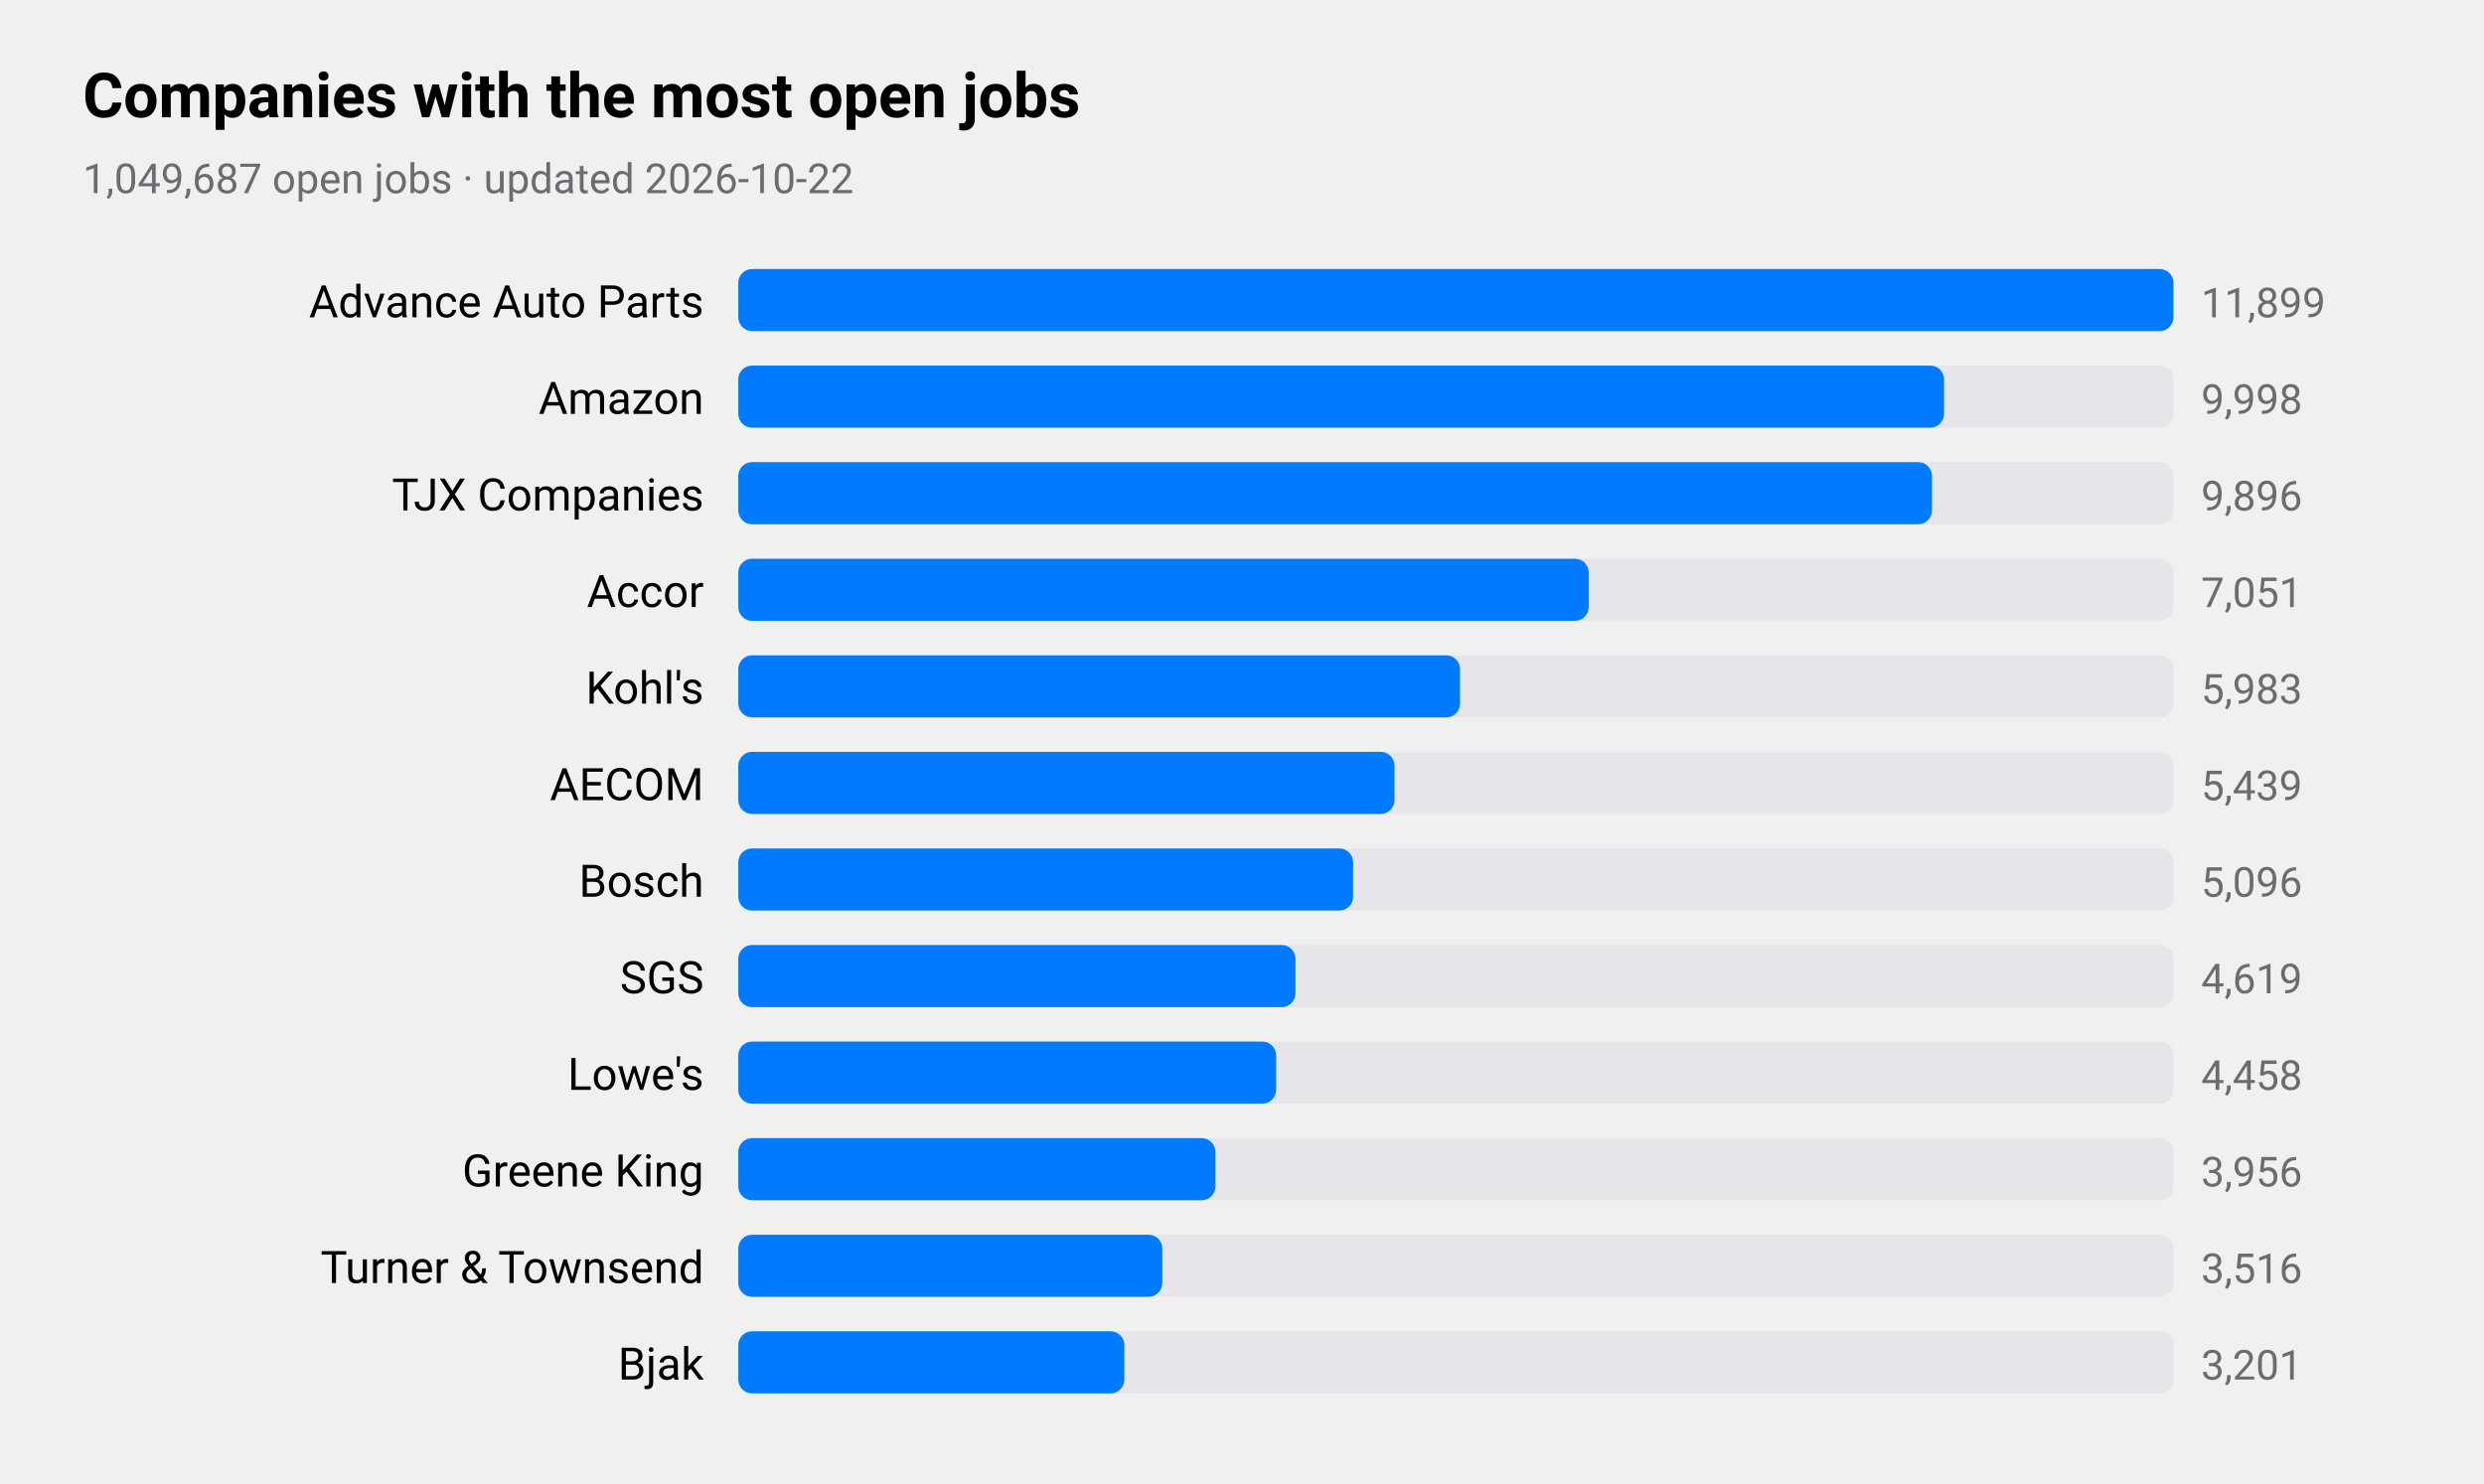
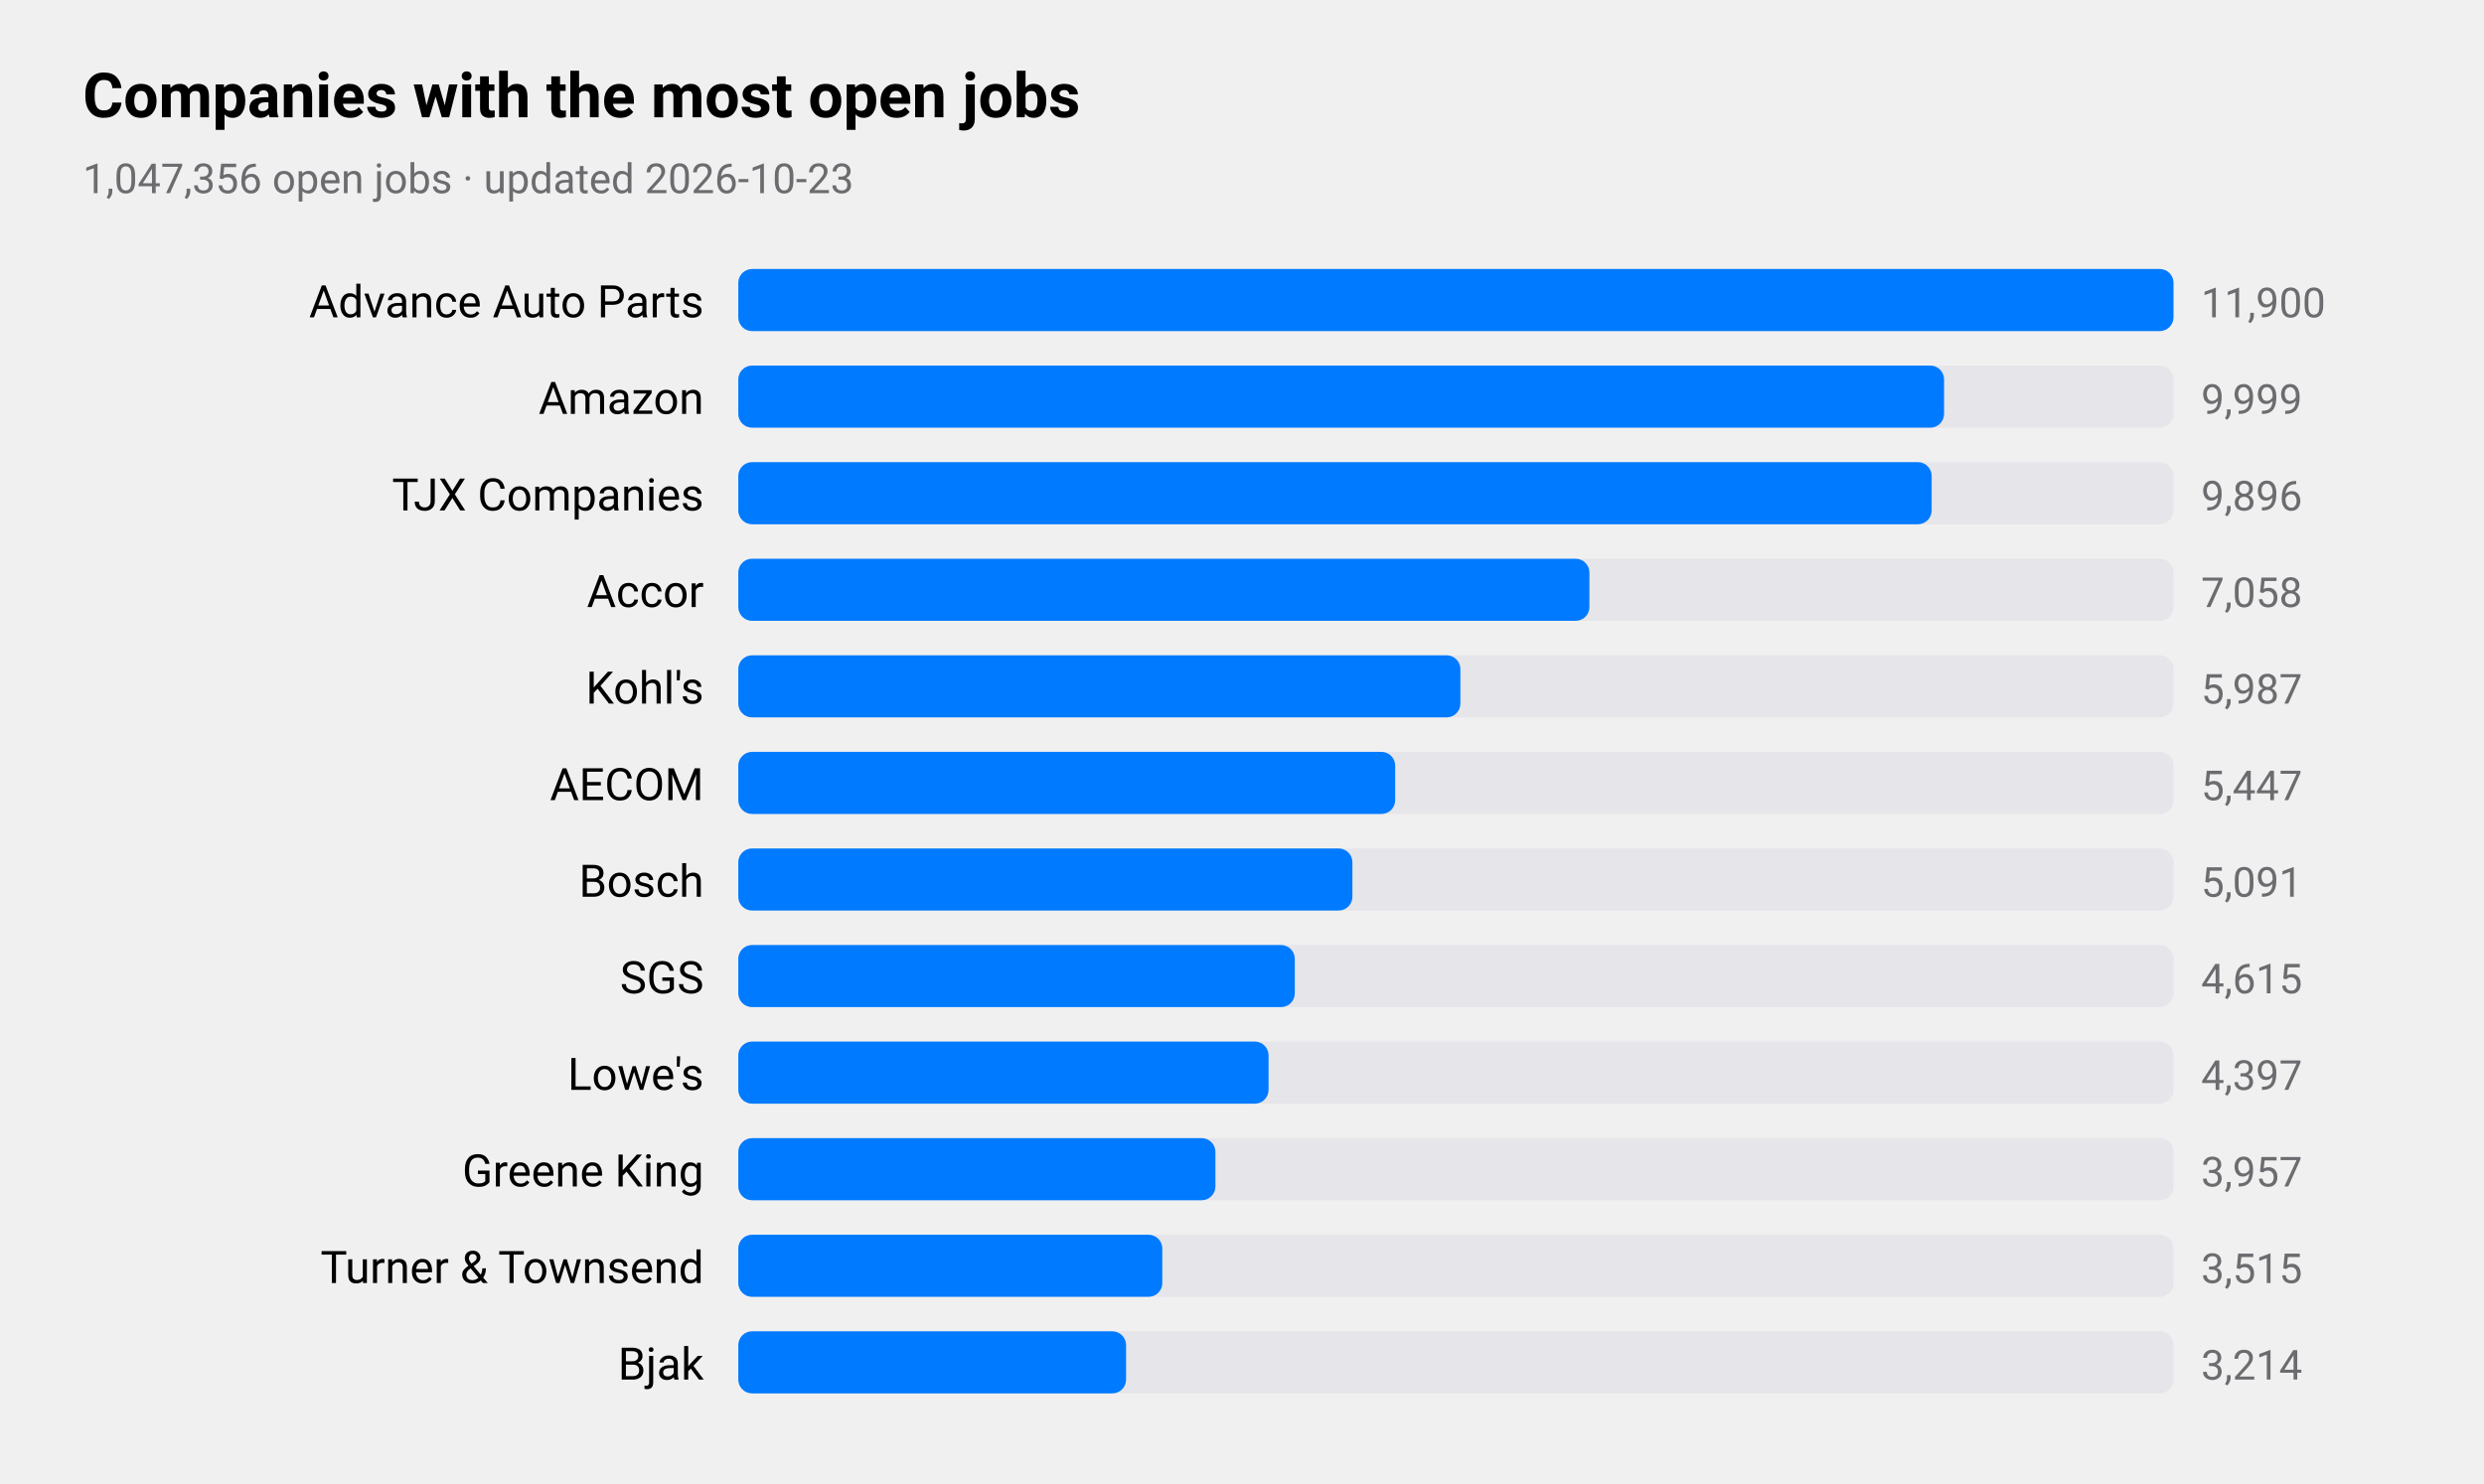
<svg xmlns="http://www.w3.org/2000/svg" viewBox="0 0 720 430" width="720" height="430" role="img" aria-label="Companies with the most open jobs">
  <style>
text{font-family:-apple-system,BlinkMacSystemFont,"SF Pro Text","Helvetica Neue","Segoe UI",Roboto,sans-serif;fill:#000}
.sub,.val,.axis{fill:#6c6c70}.bar{fill:#007aff}.track{fill:#e5e5ea}.grid{stroke:#d1d1d6}
.l1{fill:none;stroke:#007aff;stroke-width:2.5}.d1{fill:#007aff}.l2{fill:none;stroke:#ff9500;stroke-width:2.5}.d2{fill:#ff9500}
.l3{fill:none;stroke:#34c759;stroke-width:2.5}.d3{fill:#34c759}.l4{fill:none;stroke:#af52de;stroke-width:2.5}.d4{fill:#af52de}
.l5{fill:none;stroke:#ff3b30;stroke-width:2.5}.d5{fill:#ff3b30}.l6{fill:none;stroke:#00b8d4;stroke-width:2.5}.d6{fill:#00b8d4}
@media(prefers-color-scheme:dark){text{fill:#fff}.sub,.val,.axis{fill:#98989d}.bar{fill:#0a84ff}.track{fill:#2c2c2e}.grid{stroke:#38383a}
.l1{stroke:#0a84ff}.d1{fill:#0a84ff}.l2{stroke:#ff9f0a}.d2{fill:#ff9f0a}
.l3{stroke:#30d158}.d3{fill:#30d158}.l4{stroke:#bf5af2}.d4{fill:#bf5af2}.l5{stroke:#ff453a}.d5{fill:#ff453a}.l6{stroke:#40cbe0}.d6{fill:#40cbe0}}
</style>
  <text x="24" y="34" font-size="18" font-weight="600">Companies with the most open jobs</text>
-   <text class="sub" x="24" y="56" font-size="12">1,049,687 open jobs · updated 2026-10-22</text>
+   <text class="sub" x="24" y="56" font-size="12">1,047,356 open jobs · updated 2026-10-23</text>
  <text x="204" y="92" font-size="13" text-anchor="end">Advance Auto Parts</text>
  <rect class="track" x="214" y="78" width="416" height="18" rx="4" />
  <rect class="bar" x="214" y="78" width="416.0" height="18" rx="4" />
-   <text class="val" x="638" y="92" font-size="12">11,899</text>
+   <text class="val" x="638" y="92" font-size="12">11,900</text>
  <text x="204" y="120" font-size="13" text-anchor="end">Amazon</text>
  <rect class="track" x="214" y="106" width="416" height="18" rx="4" />
  <rect class="bar" x="214" y="106" width="349.5" height="18" rx="4" />
-   <text class="val" x="638" y="120" font-size="12">9,998</text>
+   <text class="val" x="638" y="120" font-size="12">9,999</text>
  <text x="204" y="148" font-size="13" text-anchor="end">TJX Companies</text>
  <rect class="track" x="214" y="134" width="416" height="18" rx="4" />
-   <rect class="bar" x="214" y="134" width="346.0" height="18" rx="4" />
+   <rect class="bar" x="214" y="134" width="345.9" height="18" rx="4" />
  <text class="val" x="638" y="148" font-size="12">9,896</text>
  <text x="204" y="176" font-size="13" text-anchor="end">Accor</text>
  <rect class="track" x="214" y="162" width="416" height="18" rx="4" />
-   <rect class="bar" x="214" y="162" width="246.5" height="18" rx="4" />
-   <text class="val" x="638" y="176" font-size="12">7,051</text>
+   <rect class="bar" x="214" y="162" width="246.7" height="18" rx="4" />
+   <text class="val" x="638" y="176" font-size="12">7,058</text>
  <text x="204" y="204" font-size="13" text-anchor="end">Kohl's</text>
  <rect class="track" x="214" y="190" width="416" height="18" rx="4" />
-   <rect class="bar" x="214" y="190" width="209.2" height="18" rx="4" />
-   <text class="val" x="638" y="204" font-size="12">5,983</text>
+   <rect class="bar" x="214" y="190" width="209.3" height="18" rx="4" />
+   <text class="val" x="638" y="204" font-size="12">5,987</text>
  <text x="204" y="232" font-size="13" text-anchor="end">AECOM</text>
  <rect class="track" x="214" y="218" width="416" height="18" rx="4" />
-   <rect class="bar" x="214" y="218" width="190.2" height="18" rx="4" />
-   <text class="val" x="638" y="232" font-size="12">5,439</text>
+   <rect class="bar" x="214" y="218" width="190.4" height="18" rx="4" />
+   <text class="val" x="638" y="232" font-size="12">5,447</text>
  <text x="204" y="260" font-size="13" text-anchor="end">Bosch</text>
  <rect class="track" x="214" y="246" width="416" height="18" rx="4" />
-   <rect class="bar" x="214" y="246" width="178.2" height="18" rx="4" />
-   <text class="val" x="638" y="260" font-size="12">5,096</text>
+   <rect class="bar" x="214" y="246" width="178.0" height="18" rx="4" />
+   <text class="val" x="638" y="260" font-size="12">5,091</text>
  <text x="204" y="288" font-size="13" text-anchor="end">SGS</text>
  <rect class="track" x="214" y="274" width="416" height="18" rx="4" />
-   <rect class="bar" x="214" y="274" width="161.5" height="18" rx="4" />
-   <text class="val" x="638" y="288" font-size="12">4,619</text>
+   <rect class="bar" x="214" y="274" width="161.3" height="18" rx="4" />
+   <text class="val" x="638" y="288" font-size="12">4,615</text>
  <text x="204" y="316" font-size="13" text-anchor="end">Lowe's</text>
  <rect class="track" x="214" y="302" width="416" height="18" rx="4" />
-   <rect class="bar" x="214" y="302" width="155.9" height="18" rx="4" />
-   <text class="val" x="638" y="316" font-size="12">4,458</text>
+   <rect class="bar" x="214" y="302" width="153.7" height="18" rx="4" />
+   <text class="val" x="638" y="316" font-size="12">4,397</text>
  <text x="204" y="344" font-size="13" text-anchor="end">Greene King</text>
  <rect class="track" x="214" y="330" width="416" height="18" rx="4" />
  <rect class="bar" x="214" y="330" width="138.3" height="18" rx="4" />
-   <text class="val" x="638" y="344" font-size="12">3,956</text>
+   <text class="val" x="638" y="344" font-size="12">3,957</text>
  <text x="204" y="372" font-size="13" text-anchor="end">Turner &amp; Townsend</text>
  <rect class="track" x="214" y="358" width="416" height="18" rx="4" />
  <rect class="bar" x="214" y="358" width="122.9" height="18" rx="4" />
-   <text class="val" x="638" y="372" font-size="12">3,516</text>
+   <text class="val" x="638" y="372" font-size="12">3,515</text>
  <text x="204" y="400" font-size="13" text-anchor="end">Bjak</text>
  <rect class="track" x="214" y="386" width="416" height="18" rx="4" />
-   <rect class="bar" x="214" y="386" width="111.9" height="18" rx="4" />
-   <text class="val" x="638" y="400" font-size="12">3,201</text>
+   <rect class="bar" x="214" y="386" width="112.4" height="18" rx="4" />
+   <text class="val" x="638" y="400" font-size="12">3,214</text>
</svg>
